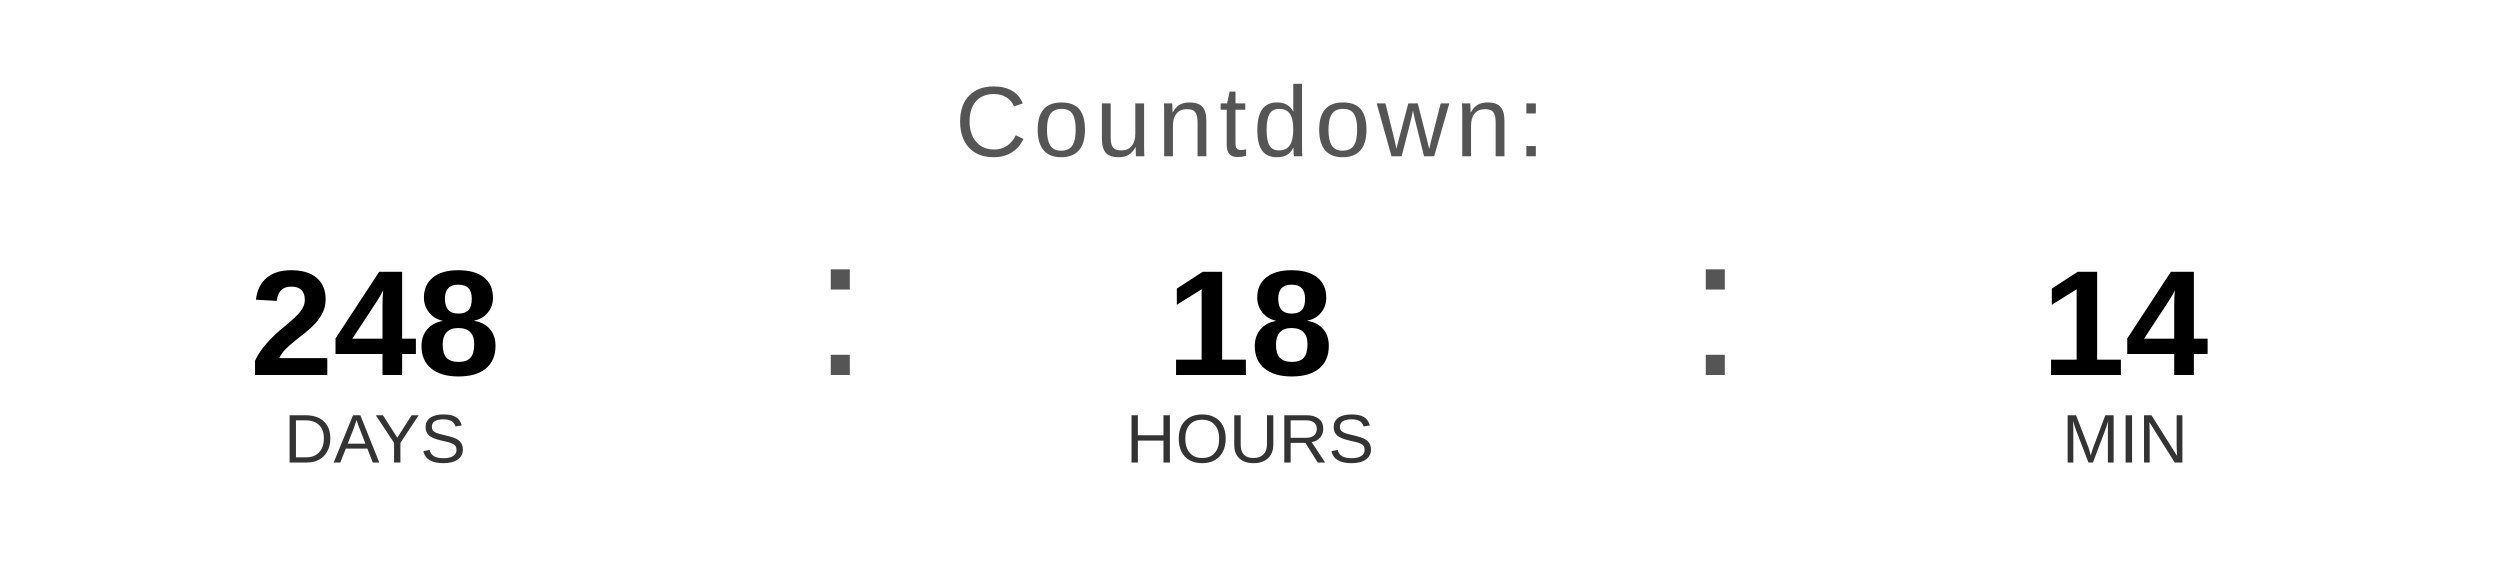
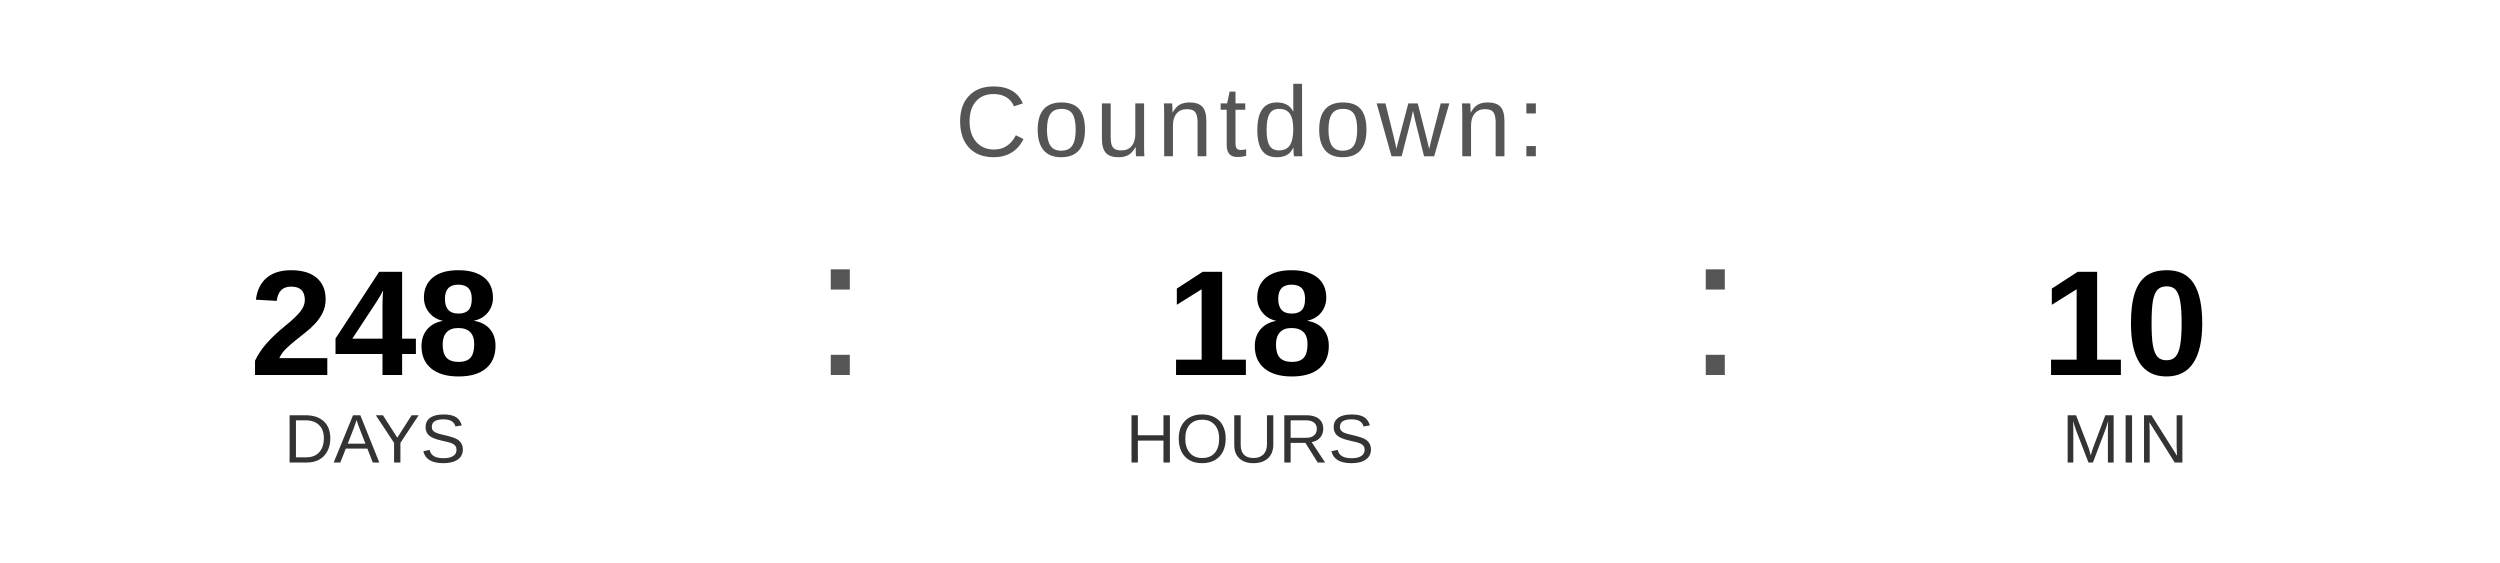
<svg xmlns="http://www.w3.org/2000/svg" width="400" height="90" viewBox="0 0 400 90">
  <text x="200" y="25" font-family="Arial, Helvetica, sans-serif" font-size="16" fill="#555555" text-anchor="middle" letter-spacing="1">
    Countdown:
  </text>
  <text x="60" y="60" font-family="Arial, Helvetica, sans-serif" font-size="24" font-weight="bold" fill="#000000" text-anchor="middle">248</text>
  <text x="60" y="74" font-family="Arial, Helvetica, sans-serif" font-size="11" fill="#333333" text-anchor="middle">DAYS</text>
  <text x="130" y="60" font-family="Arial, sans-serif" font-size="32" fill="#555555">:</text>
  <text x="200" y="60" font-family="Arial, Helvetica, sans-serif" font-size="24" font-weight="bold" fill="#000000" text-anchor="middle">18</text>
  <text x="200" y="74" font-family="Arial, Helvetica, sans-serif" font-size="11" fill="#333333" text-anchor="middle">HOURS</text>
  <text x="270" y="60" font-family="Arial, sans-serif" font-size="32" fill="#555555">:</text>
-   <text x="340" y="60" font-family="Arial, Helvetica, sans-serif" font-size="24" font-weight="bold" fill="#000000" text-anchor="middle">14</text>
+   <text x="340" y="60" font-family="Arial, Helvetica, sans-serif" font-size="24" font-weight="bold" fill="#000000" text-anchor="middle">10</text>
  <text x="340" y="74" font-family="Arial, Helvetica, sans-serif" font-size="11" fill="#333333" text-anchor="middle">MIN</text>
</svg>
